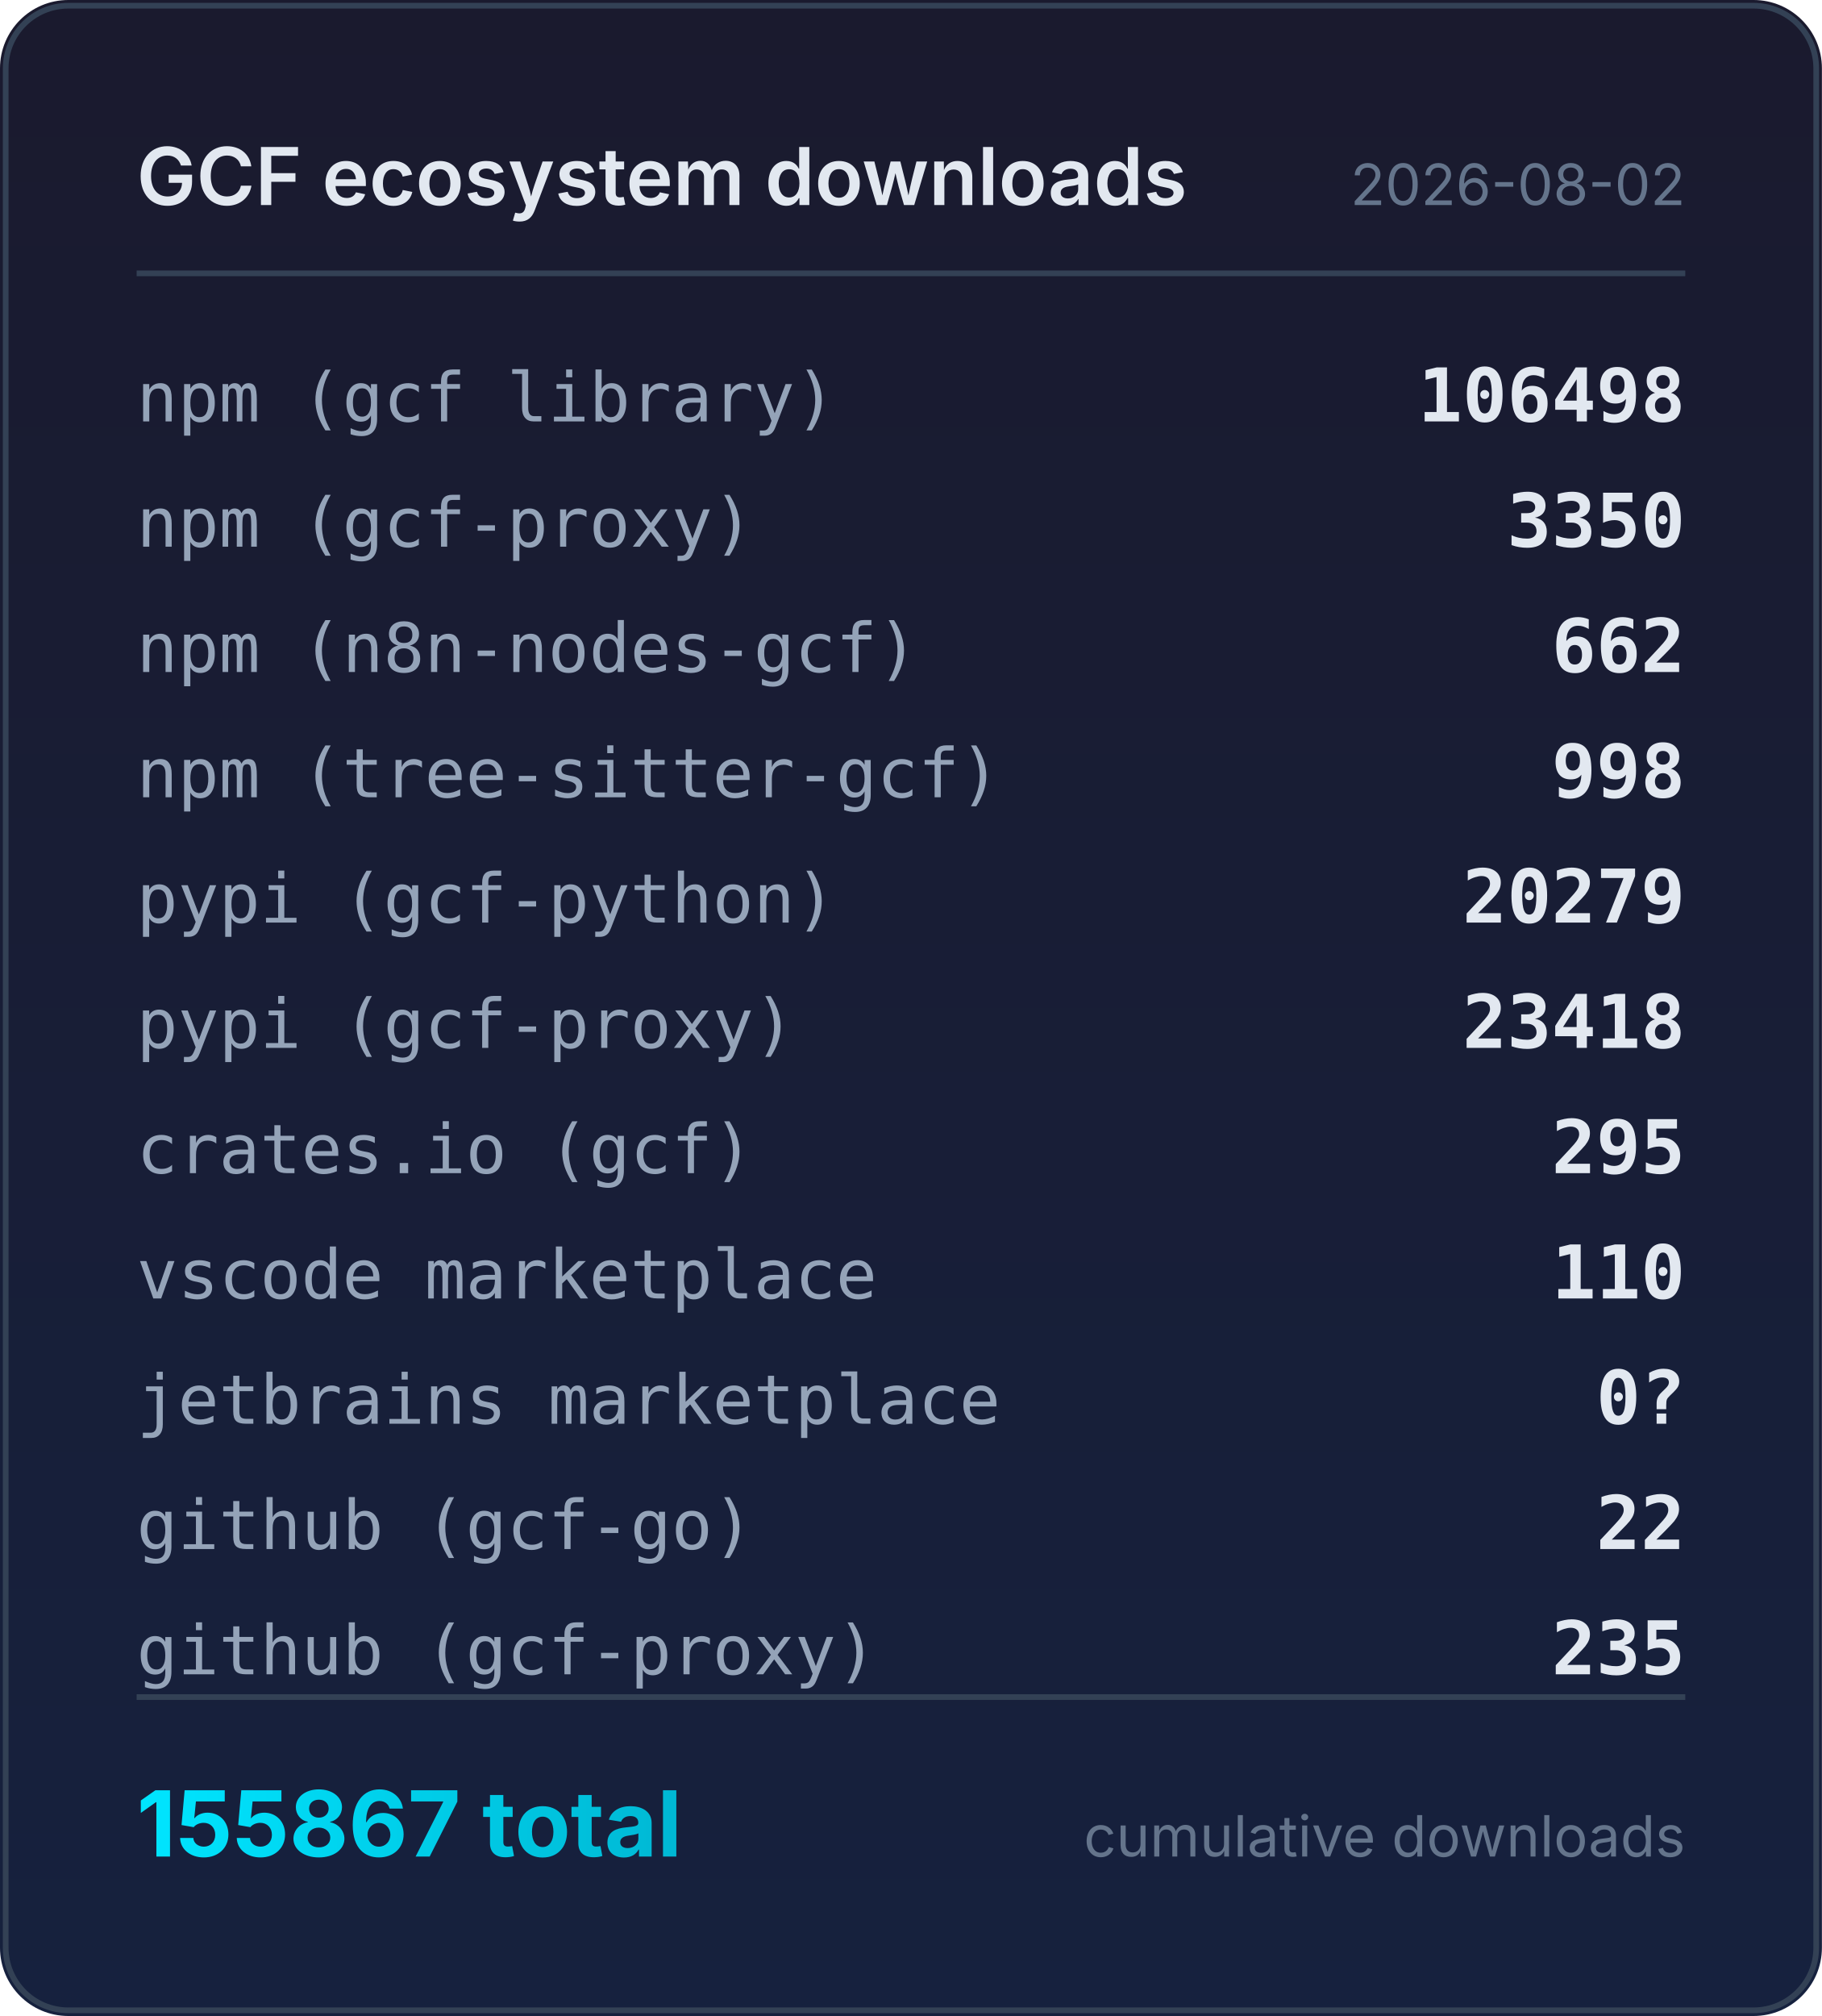
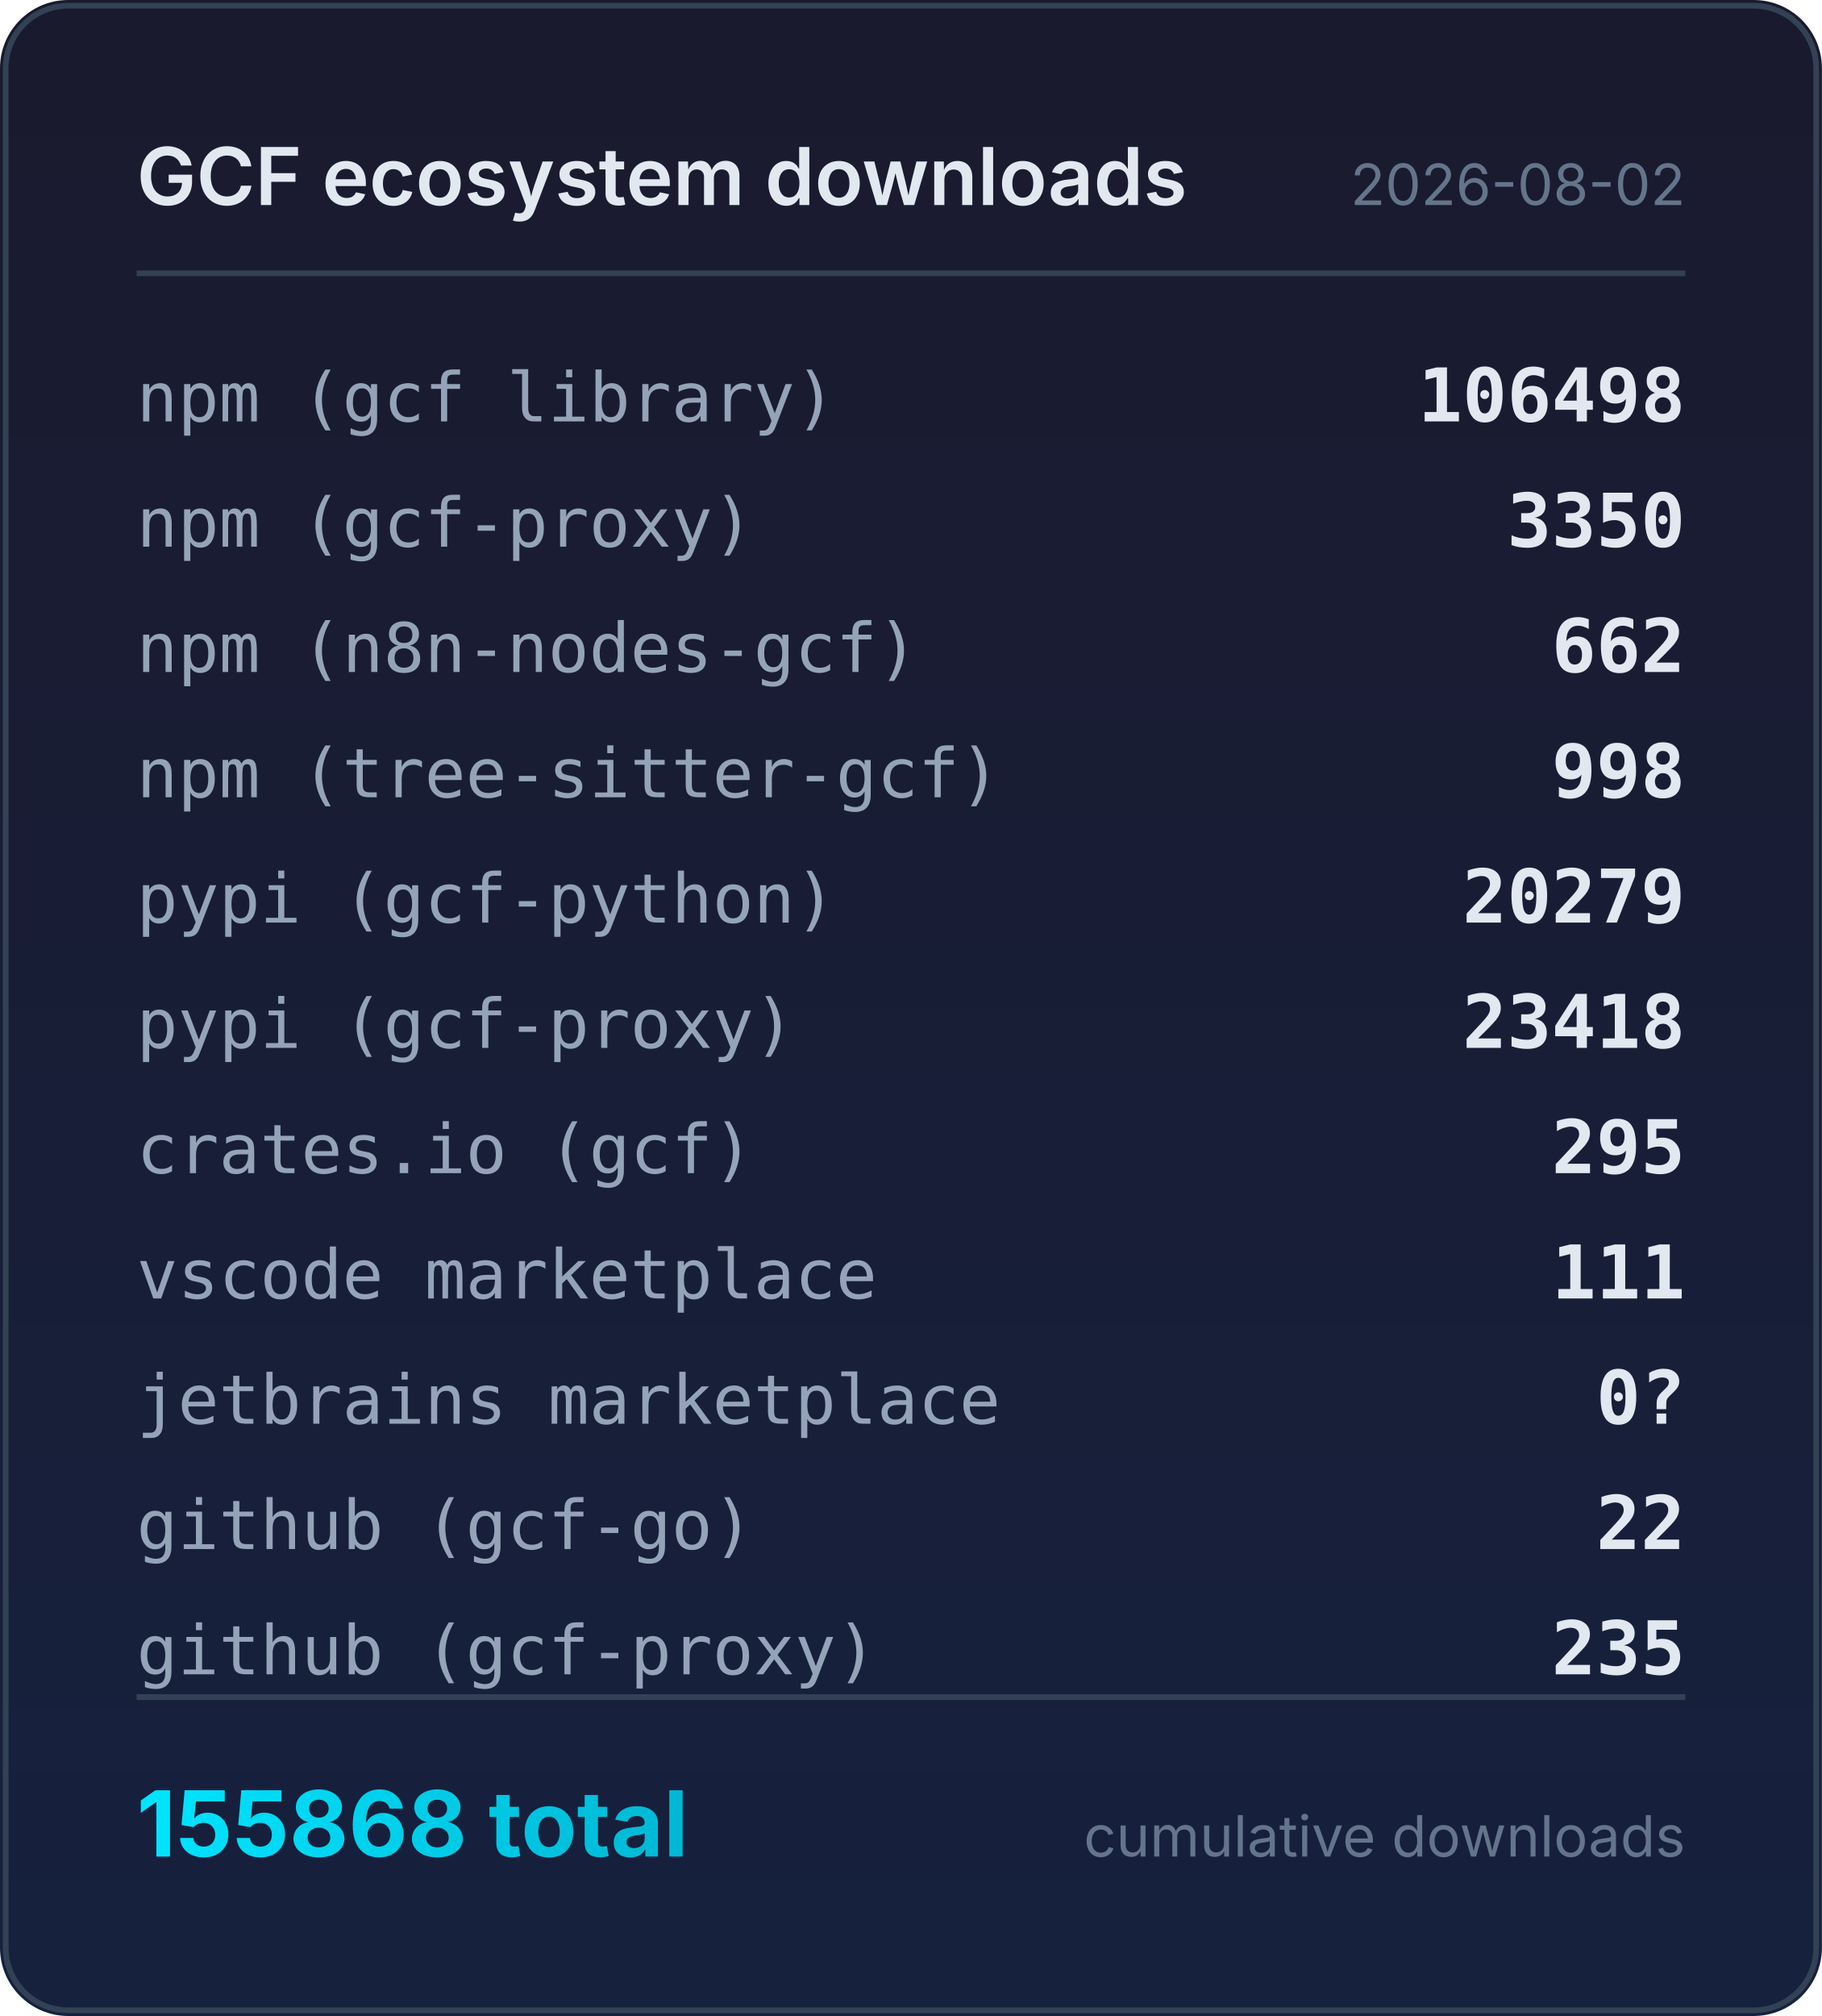
<svg xmlns="http://www.w3.org/2000/svg" width="320" height="354" viewBox="0 0 320 354">
  <defs>
    <linearGradient id="bg" x1="0" y1="0" x2="0" y2="1">
      <stop offset="0%" stop-color="#1a1a2e" />
      <stop offset="100%" stop-color="#16213e" />
    </linearGradient>
    <linearGradient id="accent" x1="0" y1="0" x2="1" y2="0">
      <stop offset="0%" stop-color="#00e5ff" />
      <stop offset="100%" stop-color="#00b8d4" />
    </linearGradient>
  </defs>
  <rect width="320" height="354" rx="12" fill="url(#bg)" />
  <rect x="1" y="1" width="318" height="352" rx="11" fill="none" stroke="#334155" stroke-width="1" />
  <text x="24" y="36" fill="#e2e8f0" font-family="system-ui,-apple-system,sans-serif" font-size="14" font-weight="600">GCF ecosystem downloads</text>
  <text x="296" y="36" fill="#64748b" font-family="system-ui,-apple-system,sans-serif" font-size="10" text-anchor="end">2026-08-02</text>
  <line x1="24" y1="48" x2="296" y2="48" stroke="#334155" stroke-width="1" />
  <text x="24" y="74" fill="#94a3b8" font-family="ui-monospace,monospace" font-size="12">npm (gcf library)</text>
  <text x="296" y="74" fill="#e2e8f0" font-family="ui-monospace,monospace" font-size="13" font-weight="600" text-anchor="end">106498</text>
  <text x="24" y="96" fill="#94a3b8" font-family="ui-monospace,monospace" font-size="12">npm (gcf-proxy)</text>
  <text x="296" y="96" fill="#e2e8f0" font-family="ui-monospace,monospace" font-size="13" font-weight="600" text-anchor="end">3350</text>
  <text x="24" y="118" fill="#94a3b8" font-family="ui-monospace,monospace" font-size="12">npm (n8n-nodes-gcf)</text>
  <text x="296" y="118" fill="#e2e8f0" font-family="ui-monospace,monospace" font-size="13" font-weight="600" text-anchor="end">662</text>
  <text x="24" y="140" fill="#94a3b8" font-family="ui-monospace,monospace" font-size="12">npm (tree-sitter-gcf)</text>
  <text x="296" y="140" fill="#e2e8f0" font-family="ui-monospace,monospace" font-size="13" font-weight="600" text-anchor="end">998</text>
  <text x="24" y="162" fill="#94a3b8" font-family="ui-monospace,monospace" font-size="12">pypi (gcf-python)</text>
  <text x="296" y="162" fill="#e2e8f0" font-family="ui-monospace,monospace" font-size="13" font-weight="600" text-anchor="end">20279</text>
  <text x="24" y="184" fill="#94a3b8" font-family="ui-monospace,monospace" font-size="12">pypi (gcf-proxy)</text>
  <text x="296" y="184" fill="#e2e8f0" font-family="ui-monospace,monospace" font-size="13" font-weight="600" text-anchor="end">23418</text>
  <text x="24" y="206" fill="#94a3b8" font-family="ui-monospace,monospace" font-size="12">crates.io (gcf)</text>
  <text x="296" y="206" fill="#e2e8f0" font-family="ui-monospace,monospace" font-size="13" font-weight="600" text-anchor="end">295</text>
  <text x="24" y="228" fill="#94a3b8" font-family="ui-monospace,monospace" font-size="12">vscode marketplace</text>
-   <text x="296" y="228" fill="#e2e8f0" font-family="ui-monospace,monospace" font-size="13" font-weight="600" text-anchor="end">110</text>
+   <text x="296" y="228" fill="#e2e8f0" font-family="ui-monospace,monospace" font-size="13" font-weight="600" text-anchor="end">111</text>
  <text x="24" y="250" fill="#94a3b8" font-family="ui-monospace,monospace" font-size="12">jetbrains marketplace</text>
  <text x="296" y="250" fill="#e2e8f0" font-family="ui-monospace,monospace" font-size="13" font-weight="600" text-anchor="end">0?</text>
  <text x="24" y="272" fill="#94a3b8" font-family="ui-monospace,monospace" font-size="12">github (gcf-go)</text>
  <text x="296" y="272" fill="#e2e8f0" font-family="ui-monospace,monospace" font-size="13" font-weight="600" text-anchor="end">22</text>
  <text x="24" y="294" fill="#94a3b8" font-family="ui-monospace,monospace" font-size="12">github (gcf-proxy)</text>
  <text x="296" y="294" fill="#e2e8f0" font-family="ui-monospace,monospace" font-size="13" font-weight="600" text-anchor="end">235</text>
  <line x1="24" y1="298" x2="296" y2="298" stroke="#334155" stroke-width="1" />
-   <text x="24" y="326" fill="url(#accent)" font-family="system-ui,-apple-system,sans-serif" font-size="16" font-weight="700">155867 total</text>
+   <text x="24" y="326" fill="url(#accent)" font-family="system-ui,-apple-system,sans-serif" font-size="16" font-weight="700">155868 total</text>
  <text x="296" y="326" fill="#64748b" font-family="system-ui,-apple-system,sans-serif" font-size="10" text-anchor="end">cumulative downloads</text>
</svg>
